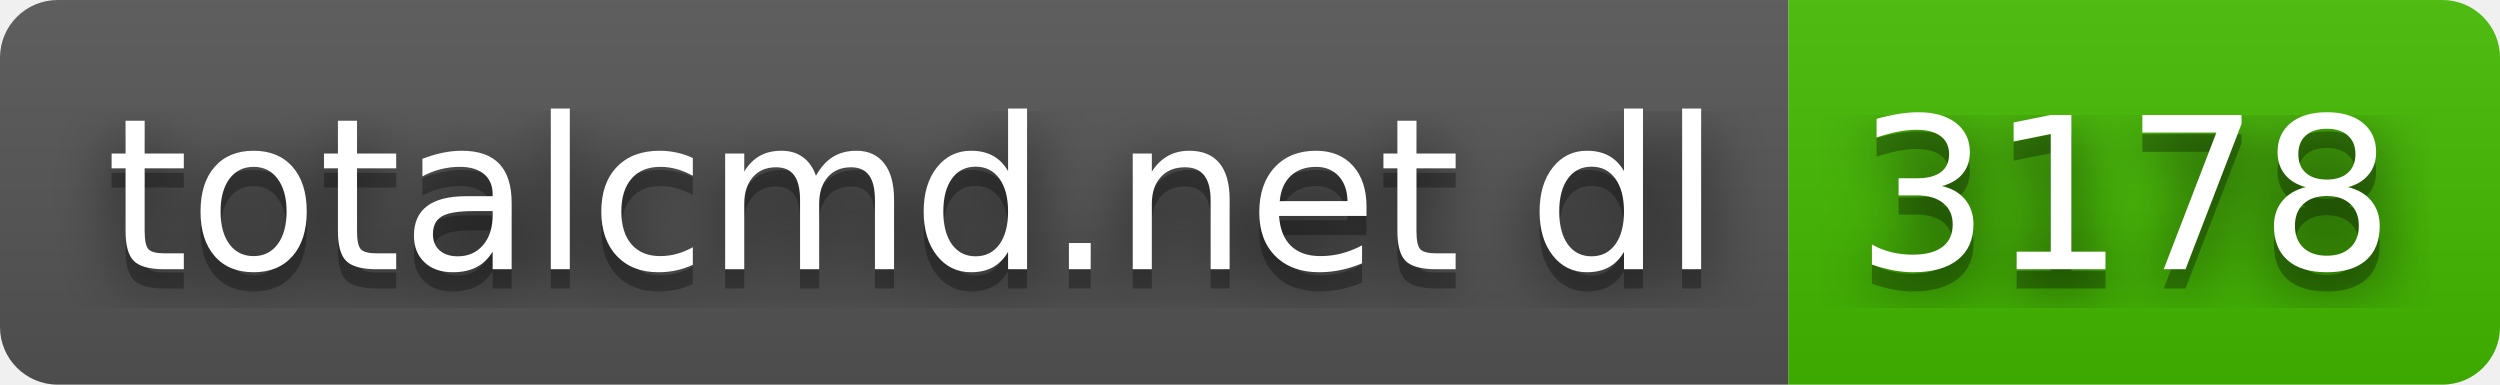
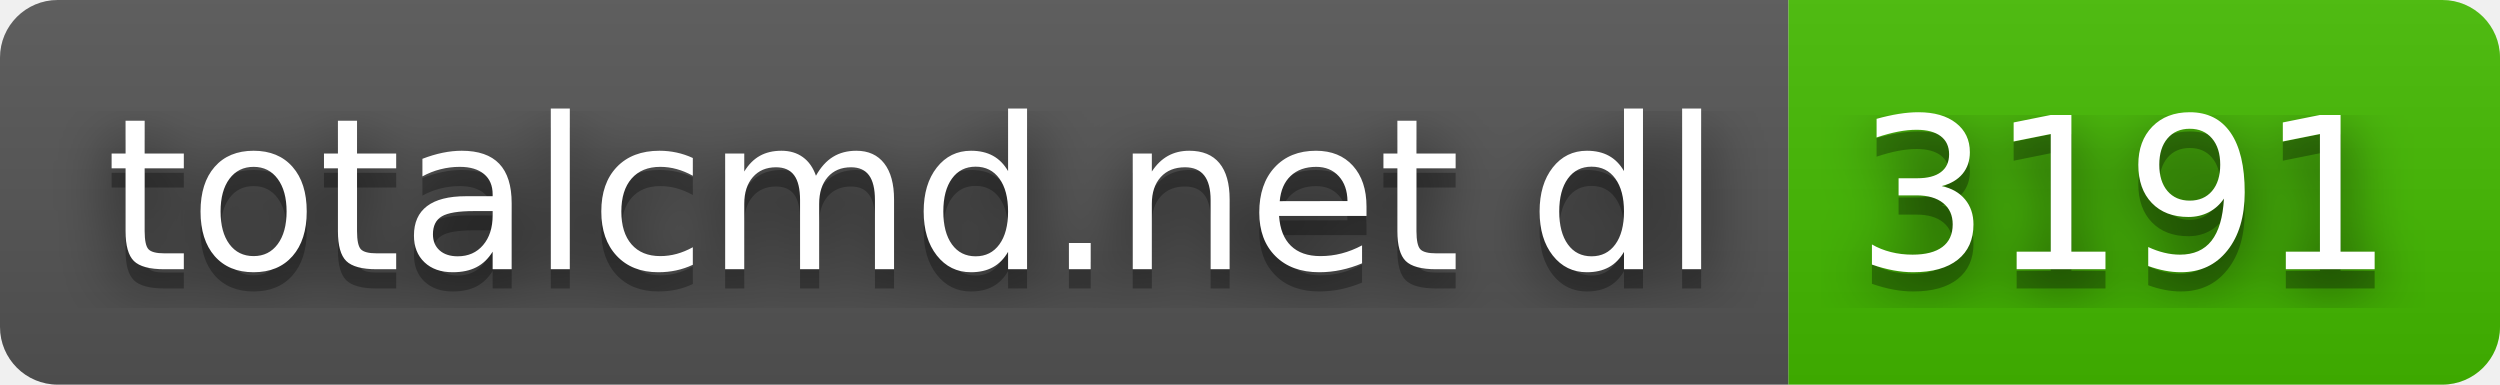
- <svg xmlns="http://www.w3.org/2000/svg" width="130" height="20" role="img" aria-label="totalcmd.net dl: 3178">
+ <svg xmlns="http://www.w3.org/2000/svg" width="130" height="20" role="img" aria-label="totalcmd.net dl: 3191">
  <filter id="blur">
    <feGaussianBlur stdDeviation="16" />
  </filter>
  <linearGradient id="s" x2="0" y2="100%">
    <stop offset="0" stop-color="#bbb" stop-opacity=".1" />
    <stop offset="1" stop-opacity=".1" />
  </linearGradient>
  <clipPath id="r">
    <rect width="130" height="20" rx="3" />
  </clipPath>
  <g clip-path="url(#r)">
    <rect width="93" height="20" fill="#555" />
    <rect x="93" width="37" height="20" fill="#4b0" />
    <rect width="130" height="20" fill="url(#s)" />
  </g>
  <g fill="#fff" text-anchor="middle" font-family="Verdana,Geneva,DejaVu Sans,sans-serif" text-rendering="geometricPrecision" font-size="110">
    <g transform="scale(.1)">
      <g aria-hidden="true" fill="#010101">
        <text x="475" y="150" fill-opacity=".8" filter="url(#blur)" textLength="830">totalcmd.net dl</text>
        <text x="475" y="150" fill-opacity=".3" textLength="830">totalcmd.net dl</text>
      </g>
      <text x="475" y="140" textLength="830">totalcmd.net dl</text>
    </g>
    <g transform="scale(.1)">
      <g aria-hidden="true" fill="#010101">
-         <text x="1105" y="150" fill-opacity=".8" filter="url(#blur)" textLength="270">3178</text>
-         <text x="1105" y="150" fill-opacity=".3" textLength="270">3178</text>
+         <text x="1105" y="150" fill-opacity=".8" filter="url(#blur)" textLength="270">3191</text>
+         <text x="1105" y="150" fill-opacity=".3" textLength="270">3191</text>
      </g>
-       <text x="1105" y="140" textLength="270">3178</text>
+       <text x="1105" y="140" textLength="270">3191</text>
    </g>
  </g>
</svg>
